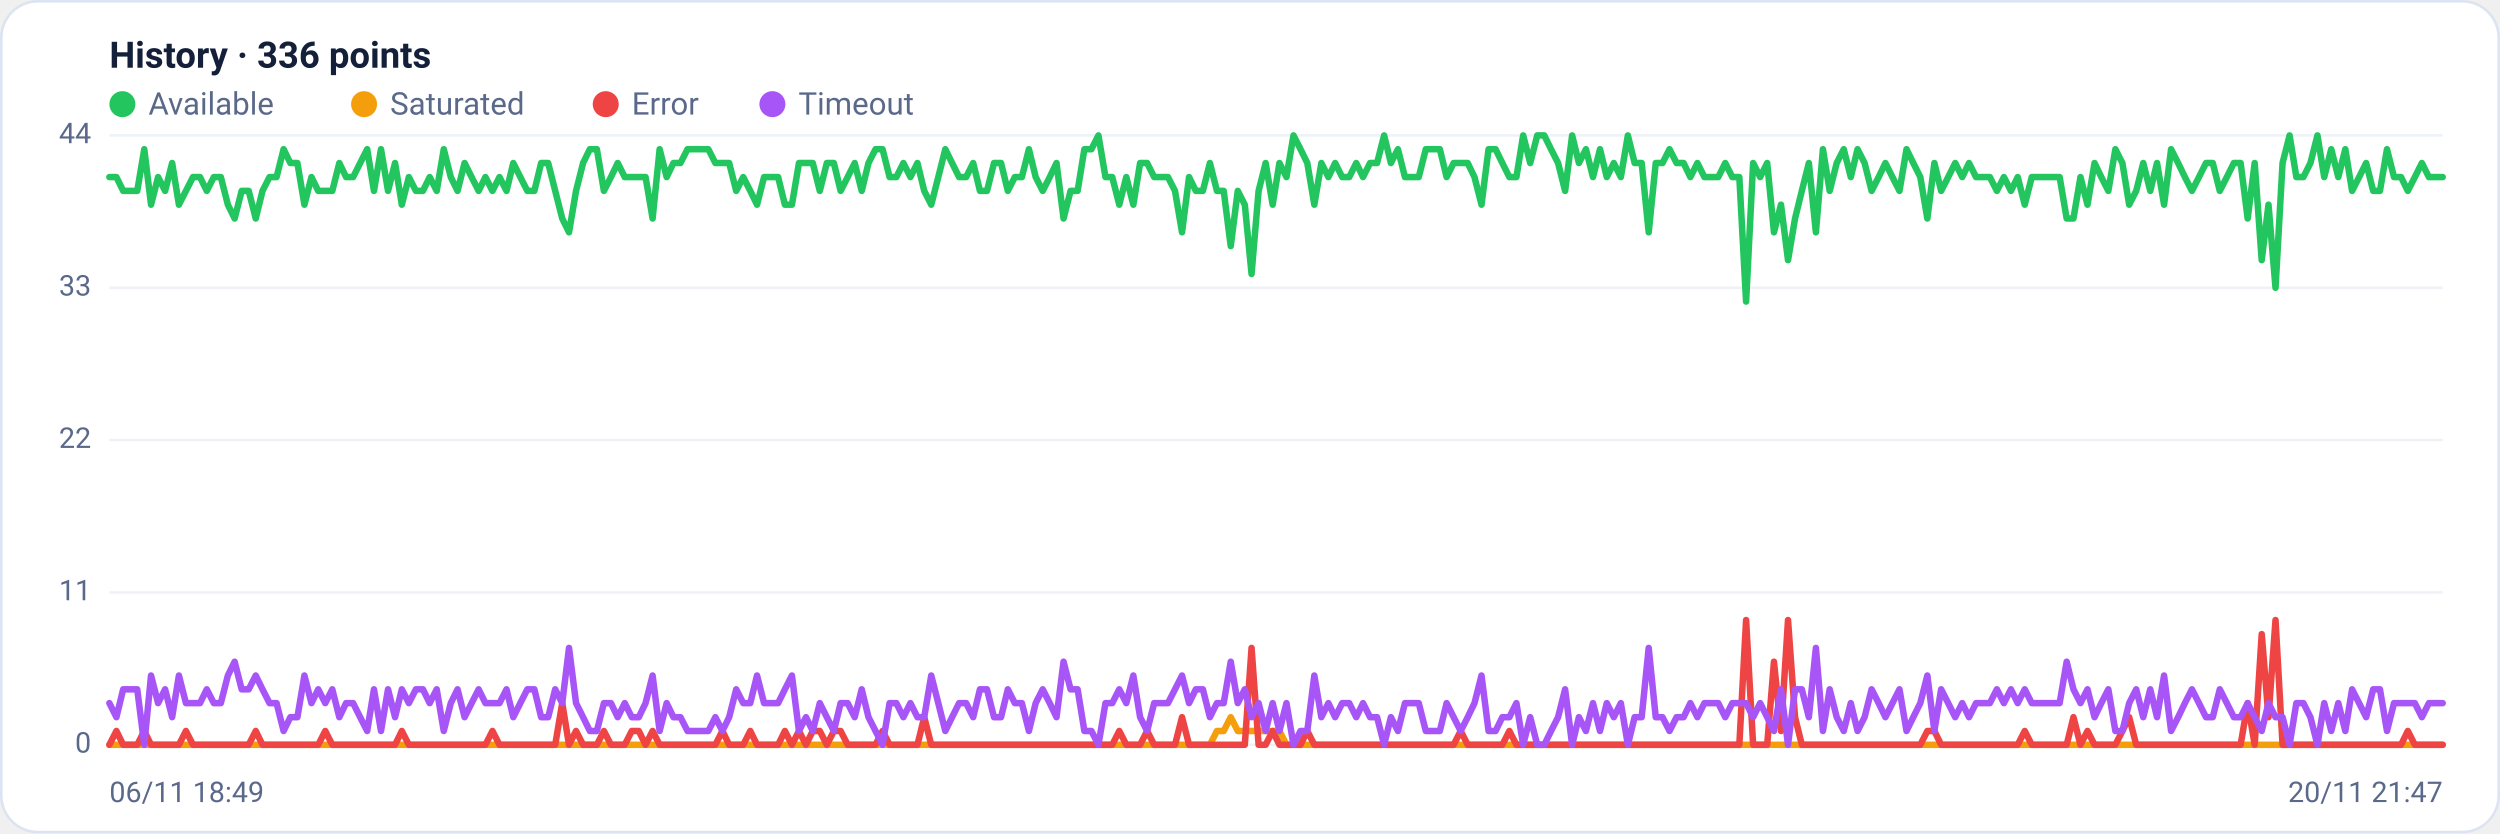
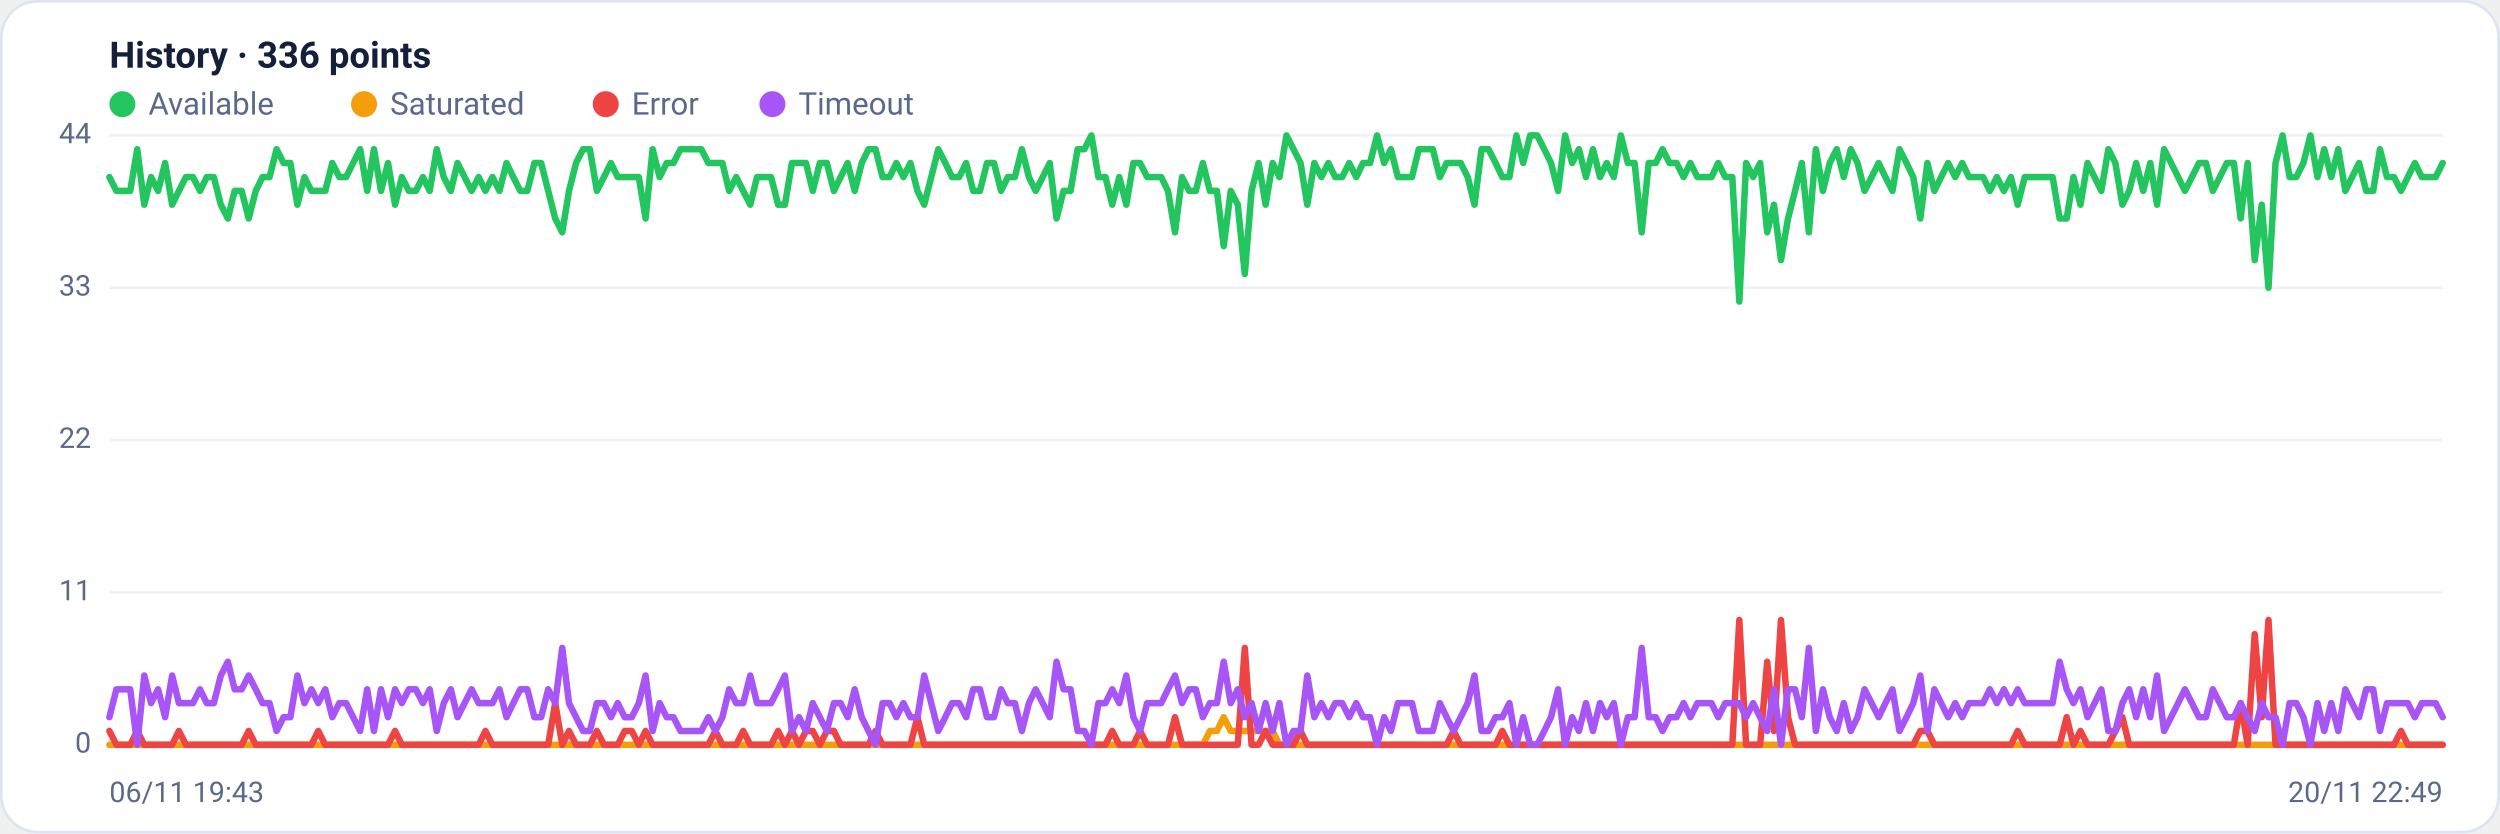
<svg xmlns="http://www.w3.org/2000/svg" viewBox="0 0 960 320" width="960" height="320" font-family="Segoe UI, system-ui, -apple-system, Roboto, Helvetica, Arial, sans-serif" role="img" aria-label="Availability history per region">
  <rect x="0.5" y="0.5" width="959" height="319" rx="14" fill="#ffffff" stroke="#dce3f1" />
  <text x="42" y="26" font-size="14" font-weight="600" fill="#14203a">History · 336 points</text>
  <circle cx="47" cy="40" r="5" fill="#22c55e" />
  <text x="57" y="44" font-size="12" fill="#5a688a">Available</text>
  <circle cx="139.8" cy="40" r="5" fill="#f59e0b" />
  <text x="149.8" y="44" font-size="12" fill="#5a688a">Saturated</text>
  <circle cx="232.6" cy="40" r="5" fill="#ef4444" />
  <text x="242.6" y="44" font-size="12" fill="#5a688a">Error</text>
  <circle cx="296.6" cy="40" r="5" fill="#a855f7" />
  <text x="306.6" y="44" font-size="12" fill="#5a688a">Timeout</text>
  <line x1="42" y1="286.0" x2="938" y2="286.0" stroke="#eef2f7" stroke-width="1" />
  <text x="35" y="289.0" text-anchor="end" font-size="11" fill="#5a688a">0</text>
  <line x1="42" y1="227.5" x2="938" y2="227.5" stroke="#eef2f7" stroke-width="1" />
  <text x="35" y="230.5" text-anchor="end" font-size="11" fill="#5a688a">11</text>
  <line x1="42" y1="169.0" x2="938" y2="169.0" stroke="#eef2f7" stroke-width="1" />
  <text x="35" y="172.0" text-anchor="end" font-size="11" fill="#5a688a">22</text>
  <line x1="42" y1="110.5" x2="938" y2="110.5" stroke="#eef2f7" stroke-width="1" />
  <text x="35" y="113.5" text-anchor="end" font-size="11" fill="#5a688a">33</text>
  <line x1="42" y1="52.0" x2="938" y2="52.0" stroke="#eef2f7" stroke-width="1" />
  <text x="35" y="55.0" text-anchor="end" font-size="11" fill="#5a688a">44</text>
-   <polyline fill="none" stroke="#22c55e" stroke-width="2.5" stroke-linejoin="round" stroke-linecap="round" points="42.0,68.0 44.7,68.0 47.3,73.3 50.0,73.3 52.7,73.3 55.4,57.3 58.0,78.6 60.7,68.0 63.4,73.3 66.1,62.6 68.7,78.6 71.4,73.3 74.1,68.0 76.8,68.0 79.4,73.3 82.1,68.0 84.8,68.0 87.5,78.6 90.1,83.9 92.8,73.3 95.5,73.3 98.2,83.9 100.8,73.3 103.5,68.0 106.2,68.0 108.9,57.3 111.5,62.6 114.2,62.6 116.9,78.6 119.6,68.0 122.2,73.3 124.9,73.3 127.6,73.3 130.3,62.6 132.9,68.0 135.6,68.0 138.3,62.6 141.0,57.3 143.6,73.3 146.3,57.3 149.0,73.3 151.7,62.6 154.3,78.6 157.0,68.0 159.7,73.3 162.4,73.3 165.0,68.0 167.7,73.3 170.4,57.3 173.1,68.0 175.7,73.3 178.4,62.6 181.1,68.0 183.8,73.3 186.4,68.0 189.1,73.3 191.8,68.0 194.5,73.3 197.1,62.6 199.8,68.0 202.5,73.3 205.2,73.3 207.8,62.6 210.5,62.6 213.2,73.3 215.9,83.9 218.5,89.2 221.2,73.3 223.9,62.6 226.5,57.3 229.2,57.3 231.9,73.3 234.6,68.0 237.2,62.6 239.9,68.0 242.6,68.0 245.3,68.0 247.9,68.0 250.6,83.9 253.3,57.3 256.0,68.0 258.6,62.6 261.3,62.6 264.0,57.3 266.7,57.3 269.3,57.3 272.0,57.3 274.7,62.6 277.4,62.6 280.0,62.6 282.7,73.3 285.4,68.0 288.1,73.3 290.7,78.6 293.4,68.0 296.1,68.0 298.8,68.0 301.4,78.6 304.1,78.6 306.8,62.6 309.5,62.6 312.1,62.6 314.8,73.3 317.5,62.6 320.2,62.6 322.8,73.3 325.5,68.0 328.2,62.6 330.9,73.3 333.5,62.6 336.2,57.3 338.9,57.3 341.6,68.0 344.2,68.0 346.9,62.6 349.6,68.0 352.3,62.6 354.9,73.3 357.6,78.6 360.3,68.0 363.0,57.3 365.6,62.6 368.3,68.0 371.0,68.0 373.7,62.6 376.3,73.3 379.0,73.3 381.7,62.6 384.4,62.6 387.0,73.3 389.7,68.0 392.4,68.0 395.1,57.3 397.7,68.0 400.4,73.3 403.1,68.0 405.7,62.6 408.4,83.9 411.1,73.3 413.8,73.3 416.4,57.3 419.1,57.3 421.8,52.0 424.5,68.0 427.1,68.0 429.8,78.6 432.5,68.0 435.2,78.6 437.8,62.6 440.5,62.6 443.2,68.0 445.9,68.0 448.5,68.0 451.2,73.3 453.9,89.2 456.6,68.0 459.2,73.3 461.9,73.3 464.6,62.6 467.3,73.3 469.9,73.3 472.6,94.5 475.3,73.3 478.0,78.6 480.6,105.2 483.3,73.3 486.0,62.6 488.7,78.6 491.3,62.6 494.0,68.0 496.7,52.0 499.4,57.3 502.0,62.6 504.7,78.6 507.4,62.6 510.1,68.0 512.7,62.6 515.4,68.0 518.1,68.0 520.8,62.6 523.4,68.0 526.1,62.6 528.8,62.6 531.5,52.0 534.1,62.6 536.8,57.3 539.5,68.0 542.2,68.0 544.8,68.0 547.5,57.3 550.2,57.3 552.9,57.3 555.5,68.0 558.2,62.6 560.9,62.6 563.6,62.6 566.2,68.0 568.9,78.6 571.6,57.3 574.3,57.3 576.9,62.6 579.6,68.0 582.3,68.0 584.9,52.0 587.6,62.6 590.3,52.0 593.0,52.0 595.6,57.3 598.3,62.6 601.0,73.3 603.7,52.0 606.3,62.6 609.0,57.3 611.7,68.0 614.4,57.3 617.0,68.0 619.7,62.6 622.4,68.0 625.1,52.0 627.7,62.6 630.4,62.6 633.1,89.2 635.8,62.6 638.4,62.6 641.1,57.3 643.8,62.6 646.5,62.6 649.1,68.0 651.8,62.6 654.5,68.0 657.2,68.0 659.8,68.0 662.5,62.6 665.2,68.0 667.9,68.0 670.5,115.8 673.2,62.6 675.9,68.0 678.6,62.6 681.2,89.2 683.9,78.6 686.6,99.9 689.3,83.9 691.9,73.3 694.6,62.6 697.3,89.2 700.0,57.3 702.6,73.3 705.3,62.6 708.0,57.3 710.7,68.0 713.3,57.3 716.0,62.6 718.7,73.3 721.4,68.0 724.0,62.6 726.7,68.0 729.4,73.3 732.1,57.3 734.7,62.6 737.4,68.0 740.1,83.9 742.8,62.6 745.4,73.3 748.1,68.0 750.8,62.6 753.5,68.0 756.1,62.6 758.8,68.0 761.5,68.0 764.1,68.0 766.8,73.3 769.5,68.0 772.2,73.3 774.8,68.0 777.5,78.6 780.2,68.0 782.9,68.0 785.5,68.0 788.2,68.0 790.9,68.0 793.6,83.9 796.2,83.9 798.9,68.0 801.6,78.6 804.3,62.6 806.9,68.0 809.6,73.3 812.3,57.3 815.0,62.6 817.6,78.6 820.3,73.3 823.0,62.6 825.7,73.3 828.3,62.6 831.0,78.6 833.7,57.3 836.4,62.6 839.0,68.0 841.7,73.3 844.4,68.0 847.1,62.6 849.7,62.6 852.4,73.3 855.1,68.0 857.8,62.6 860.4,62.6 863.1,83.9 865.8,62.6 868.5,99.9 871.1,78.6 873.8,110.5 876.5,62.6 879.2,52.0 881.8,68.0 884.5,68.0 887.2,62.6 889.9,52.0 892.5,68.0 895.2,57.3 897.9,68.0 900.6,57.3 903.2,73.3 905.9,68.0 908.6,62.6 911.3,73.3 913.9,73.3 916.6,57.3 919.3,68.0 922.0,68.0 924.6,73.3 927.3,68.0 930.0,62.6 932.7,68.0 935.3,68.0 938.0,68.0" />
-   <polyline fill="none" stroke="#f59e0b" stroke-width="2.5" stroke-linejoin="round" stroke-linecap="round" points="42.0,286.0 44.7,286.0 47.3,286.0 50.0,286.0 52.7,286.0 55.4,286.0 58.0,286.0 60.7,286.0 63.4,286.0 66.1,286.0 68.7,286.0 71.4,286.0 74.1,286.0 76.8,286.0 79.4,286.0 82.1,286.0 84.8,286.0 87.5,286.0 90.1,286.0 92.8,286.0 95.5,286.0 98.2,286.0 100.8,286.0 103.5,286.0 106.2,286.0 108.9,286.0 111.5,286.0 114.2,286.0 116.9,286.0 119.6,286.0 122.2,286.0 124.9,286.0 127.6,286.0 130.3,286.0 132.9,286.0 135.6,286.0 138.3,286.0 141.0,286.0 143.6,286.0 146.3,286.0 149.0,286.0 151.7,286.0 154.3,286.0 157.0,286.0 159.7,286.0 162.4,286.0 165.0,286.0 167.7,286.0 170.4,286.0 173.1,286.0 175.7,286.0 178.4,286.0 181.1,286.0 183.8,286.0 186.4,286.0 189.1,286.0 191.8,286.0 194.5,286.0 197.1,286.0 199.8,286.0 202.5,286.0 205.2,286.0 207.8,286.0 210.5,286.0 213.2,286.0 215.9,286.0 218.5,286.0 221.2,286.0 223.9,286.0 226.5,286.0 229.2,286.0 231.9,286.0 234.6,286.0 237.2,286.0 239.9,286.0 242.6,286.0 245.3,286.0 247.9,286.0 250.6,286.0 253.3,286.0 256.0,286.0 258.6,286.0 261.3,286.0 264.0,286.0 266.7,286.0 269.3,286.0 272.0,286.0 274.7,286.0 277.4,286.0 280.0,286.0 282.7,286.0 285.4,286.0 288.1,286.0 290.7,286.0 293.4,286.0 296.1,286.0 298.8,286.0 301.4,286.0 304.1,286.0 306.8,286.0 309.5,286.0 312.1,286.0 314.8,286.0 317.5,286.0 320.2,286.0 322.8,286.0 325.5,286.0 328.2,286.0 330.9,286.0 333.5,286.0 336.2,286.0 338.9,286.0 341.6,286.0 344.2,286.0 346.9,286.0 349.6,286.0 352.3,286.0 354.9,286.0 357.6,286.0 360.3,286.0 363.0,286.0 365.6,286.0 368.3,286.0 371.0,286.0 373.7,286.0 376.3,286.0 379.0,286.0 381.7,286.0 384.4,286.0 387.0,286.0 389.7,286.0 392.4,286.0 395.1,286.0 397.7,286.0 400.4,286.0 403.1,286.0 405.7,286.0 408.4,286.0 411.1,286.0 413.8,286.0 416.4,286.0 419.1,286.0 421.8,286.0 424.5,286.0 427.1,286.0 429.8,286.0 432.5,286.0 435.2,286.0 437.8,286.0 440.5,286.0 443.2,286.0 445.9,286.0 448.5,286.0 451.2,286.0 453.9,286.0 456.6,286.0 459.2,286.0 461.9,286.0 464.6,286.0 467.3,280.7 469.9,280.7 472.6,275.4 475.3,280.7 478.0,280.7 480.6,280.7 483.3,280.7 486.0,280.7 488.7,280.7 491.3,280.7 494.0,286.0 496.7,286.0 499.4,286.0 502.0,286.0 504.7,286.0 507.4,286.0 510.1,286.0 512.7,286.0 515.4,286.0 518.1,286.0 520.8,286.0 523.4,286.0 526.1,286.0 528.8,286.0 531.5,286.0 534.1,286.0 536.8,286.0 539.5,286.0 542.2,286.0 544.8,286.0 547.5,286.0 550.2,286.0 552.9,286.0 555.5,286.0 558.2,286.0 560.9,286.0 563.6,286.0 566.2,286.0 568.9,286.0 571.6,286.0 574.3,286.0 576.9,286.0 579.6,286.0 582.3,286.0 584.9,286.0 587.6,286.0 590.3,286.0 593.0,286.0 595.6,286.0 598.3,286.0 601.0,286.0 603.7,286.0 606.3,286.0 609.0,286.0 611.7,286.0 614.4,286.0 617.0,286.0 619.7,286.0 622.4,286.0 625.1,286.0 627.7,286.0 630.4,286.0 633.1,286.0 635.8,286.0 638.4,286.0 641.1,286.0 643.8,286.0 646.5,286.0 649.1,286.0 651.8,286.0 654.5,286.0 657.2,286.0 659.8,286.0 662.5,286.0 665.2,286.0 667.9,286.0 670.5,286.0 673.2,286.0 675.9,286.0 678.6,286.0 681.2,286.0 683.9,286.0 686.6,286.0 689.3,286.0 691.9,286.0 694.6,286.0 697.3,286.0 700.0,286.0 702.6,286.0 705.3,286.0 708.0,286.0 710.7,286.0 713.3,286.0 716.0,286.0 718.7,286.0 721.4,286.0 724.0,286.0 726.7,286.0 729.4,286.0 732.1,286.0 734.7,286.0 737.4,286.0 740.1,286.0 742.8,286.0 745.4,286.0 748.1,286.0 750.8,286.0 753.5,286.0 756.1,286.0 758.8,286.0 761.5,286.0 764.1,286.0 766.8,286.0 769.5,286.0 772.2,286.0 774.8,286.0 777.5,286.0 780.2,286.0 782.9,286.0 785.5,286.0 788.2,286.0 790.9,286.0 793.6,286.0 796.2,286.0 798.9,286.0 801.6,286.0 804.3,286.0 806.9,286.0 809.6,286.0 812.3,286.0 815.0,286.0 817.6,286.0 820.3,286.0 823.0,286.0 825.7,286.0 828.3,286.0 831.0,286.0 833.7,286.0 836.4,286.0 839.0,286.0 841.7,286.0 844.4,286.0 847.1,286.0 849.7,286.0 852.4,286.0 855.1,286.0 857.8,286.0 860.4,286.0 863.1,286.0 865.8,286.0 868.5,286.0 871.1,286.0 873.8,286.0 876.5,286.0 879.2,286.0 881.8,286.0 884.5,286.0 887.2,286.0 889.9,286.0 892.5,286.0 895.2,286.0 897.9,286.0 900.6,286.0 903.2,286.0 905.9,286.0 908.6,286.0 911.3,286.0 913.9,286.0 916.6,286.0 919.3,286.0 922.0,286.0 924.6,286.0 927.3,286.0 930.0,286.0 932.7,286.0 935.3,286.0 938.0,286.0" />
-   <polyline fill="none" stroke="#ef4444" stroke-width="2.5" stroke-linejoin="round" stroke-linecap="round" points="42.0,286.0 44.7,280.7 47.3,286.0 50.0,286.0 52.7,286.0 55.4,280.7 58.0,286.0 60.7,286.0 63.4,286.0 66.1,286.0 68.7,286.0 71.4,280.7 74.1,286.0 76.8,286.0 79.4,286.0 82.1,286.0 84.8,286.0 87.5,286.0 90.1,286.0 92.8,286.0 95.5,286.0 98.2,280.7 100.8,286.0 103.5,286.0 106.2,286.0 108.9,286.0 111.5,286.0 114.2,286.0 116.9,286.0 119.6,286.0 122.2,286.0 124.9,280.7 127.6,286.0 130.3,286.0 132.9,286.0 135.6,286.0 138.3,286.0 141.0,286.0 143.6,286.0 146.3,286.0 149.0,286.0 151.7,286.0 154.3,280.7 157.0,286.0 159.7,286.0 162.4,286.0 165.0,286.0 167.7,286.0 170.4,286.0 173.1,286.0 175.7,286.0 178.4,286.0 181.1,286.0 183.8,286.0 186.4,286.0 189.1,280.7 191.8,286.0 194.5,286.0 197.1,286.0 199.8,286.0 202.5,286.0 205.2,286.0 207.8,286.0 210.5,286.0 213.2,286.0 215.9,270.0 218.5,286.0 221.2,280.7 223.9,286.0 226.5,286.0 229.2,286.0 231.9,280.7 234.6,286.0 237.2,286.0 239.9,286.0 242.6,280.7 245.3,280.7 247.9,286.0 250.6,280.7 253.3,286.0 256.0,286.0 258.6,286.0 261.3,286.0 264.0,286.0 266.7,286.0 269.3,286.0 272.0,286.0 274.7,286.0 277.4,280.7 280.0,286.0 282.7,286.0 285.4,286.0 288.1,280.7 290.7,286.0 293.4,286.0 296.1,286.0 298.8,286.0 301.4,280.7 304.1,286.0 306.8,280.7 309.5,286.0 312.1,280.7 314.8,280.7 317.5,286.0 320.2,280.7 322.8,280.7 325.5,286.0 328.2,286.0 330.9,286.0 333.5,286.0 336.2,286.0 338.9,280.7 341.6,286.0 344.2,286.0 346.9,286.0 349.6,286.0 352.3,286.0 354.9,275.4 357.6,286.0 360.3,286.0 363.0,286.0 365.6,286.0 368.3,286.0 371.0,286.0 373.7,286.0 376.3,286.0 379.0,286.0 381.7,286.0 384.4,286.0 387.0,286.0 389.7,286.0 392.4,286.0 395.1,286.0 397.7,286.0 400.4,286.0 403.1,286.0 405.7,286.0 408.4,286.0 411.1,286.0 413.8,286.0 416.4,286.0 419.1,286.0 421.8,286.0 424.5,286.0 427.1,286.0 429.8,280.7 432.5,286.0 435.2,286.0 437.8,286.0 440.5,280.7 443.2,286.0 445.9,286.0 448.5,286.0 451.2,286.0 453.9,275.4 456.6,286.0 459.2,286.0 461.9,286.0 464.6,286.0 467.3,286.0 469.9,286.0 472.6,286.0 475.3,286.0 478.0,286.0 480.6,248.8 483.3,286.0 486.0,286.0 488.7,280.7 491.3,286.0 494.0,286.0 496.7,286.0 499.4,286.0 502.0,280.7 504.7,286.0 507.4,286.0 510.1,286.0 512.7,286.0 515.4,286.0 518.1,286.0 520.8,286.0 523.4,286.0 526.1,286.0 528.8,286.0 531.5,286.0 534.1,286.0 536.8,286.0 539.5,286.0 542.2,286.0 544.8,286.0 547.5,286.0 550.2,286.0 552.9,286.0 555.5,286.0 558.2,286.0 560.9,280.7 563.6,286.0 566.2,286.0 568.9,286.0 571.6,286.0 574.3,286.0 576.9,286.0 579.6,280.7 582.3,286.0 584.9,286.0 587.6,286.0 590.3,286.0 593.0,286.0 595.6,286.0 598.3,286.0 601.0,286.0 603.7,286.0 606.3,286.0 609.0,286.0 611.7,286.0 614.4,286.0 617.0,286.0 619.7,286.0 622.4,286.0 625.1,286.0 627.7,286.0 630.4,286.0 633.1,286.0 635.8,286.0 638.4,286.0 641.1,286.0 643.8,286.0 646.5,286.0 649.1,286.0 651.8,286.0 654.5,286.0 657.2,286.0 659.8,286.0 662.5,286.0 665.2,286.0 667.9,286.0 670.5,238.1 673.2,286.0 675.9,286.0 678.6,286.0 681.2,254.1 683.9,280.7 686.6,238.1 689.3,275.4 691.9,286.0 694.6,286.0 697.3,286.0 700.0,286.0 702.6,286.0 705.3,286.0 708.0,286.0 710.7,286.0 713.3,286.0 716.0,286.0 718.7,286.0 721.4,286.0 724.0,286.0 726.7,286.0 729.4,286.0 732.1,286.0 734.7,286.0 737.4,286.0 740.1,280.7 742.8,280.7 745.4,286.0 748.1,286.0 750.8,286.0 753.5,286.0 756.1,286.0 758.8,286.0 761.5,286.0 764.1,286.0 766.8,286.0 769.5,286.0 772.2,286.0 774.8,286.0 777.5,280.7 780.2,286.0 782.9,286.0 785.5,286.0 788.2,286.0 790.9,286.0 793.6,286.0 796.2,275.4 798.9,286.0 801.6,280.7 804.3,286.0 806.9,286.0 809.6,286.0 812.3,286.0 815.0,280.7 817.6,275.4 820.3,286.0 823.0,286.0 825.7,286.0 828.3,286.0 831.0,286.0 833.7,286.0 836.4,286.0 839.0,286.0 841.7,286.0 844.4,286.0 847.1,286.0 849.7,286.0 852.4,286.0 855.1,286.0 857.8,286.0 860.4,286.0 863.1,270.0 865.8,286.0 868.5,243.5 871.1,275.4 873.8,238.1 876.5,286.0 879.2,286.0 881.8,286.0 884.5,286.0 887.2,286.0 889.9,286.0 892.5,286.0 895.2,286.0 897.9,286.0 900.6,286.0 903.2,286.0 905.9,286.0 908.6,286.0 911.3,286.0 913.9,286.0 916.6,286.0 919.3,286.0 922.0,286.0 924.6,280.7 927.3,286.0 930.0,286.0 932.7,286.0 935.3,286.0 938.0,286.0" />
-   <polyline fill="none" stroke="#a855f7" stroke-width="2.5" stroke-linejoin="round" stroke-linecap="round" points="42.0,270.0 44.7,275.4 47.3,264.7 50.0,264.7 52.7,264.7 55.4,286.0 58.0,259.4 60.7,270.0 63.4,264.7 66.1,275.4 68.7,259.4 71.4,270.0 74.1,270.0 76.8,270.0 79.4,264.7 82.1,270.0 84.8,270.0 87.5,259.4 90.1,254.1 92.8,264.7 95.5,264.7 98.2,259.4 100.8,264.7 103.5,270.0 106.2,270.0 108.9,280.7 111.5,275.4 114.2,275.4 116.9,259.4 119.6,270.0 122.2,264.7 124.9,270.0 127.6,264.7 130.3,275.4 132.9,270.0 135.6,270.0 138.3,275.4 141.0,280.7 143.6,264.7 146.3,280.7 149.0,264.7 151.7,275.4 154.3,264.7 157.0,270.0 159.7,264.7 162.4,264.7 165.0,270.0 167.7,264.7 170.4,280.7 173.1,270.0 175.7,264.7 178.4,275.4 181.1,270.0 183.8,264.7 186.4,270.0 189.1,270.0 191.8,270.0 194.5,264.7 197.1,275.4 199.8,270.0 202.5,264.7 205.2,264.7 207.8,275.4 210.5,275.4 213.2,264.7 215.9,270.0 218.5,248.8 221.2,270.0 223.9,275.4 226.5,280.7 229.2,280.7 231.9,270.0 234.6,270.0 237.2,275.4 239.9,270.0 242.6,275.4 245.3,275.4 247.9,270.0 250.6,259.4 253.3,280.7 256.0,270.0 258.6,275.4 261.3,275.4 264.0,280.7 266.7,280.7 269.3,280.7 272.0,280.7 274.7,275.4 277.4,280.7 280.0,275.4 282.7,264.7 285.4,270.0 288.1,270.0 290.7,259.4 293.4,270.0 296.1,270.0 298.8,270.0 301.4,264.7 304.1,259.4 306.8,280.7 309.5,275.4 312.1,280.7 314.8,270.0 317.5,275.4 320.2,280.7 322.8,270.0 325.5,270.0 328.2,275.4 330.9,264.7 333.5,275.4 336.2,280.7 338.9,286.0 341.6,270.0 344.2,270.0 346.9,275.4 349.6,270.0 352.3,275.4 354.9,275.4 357.6,259.4 360.3,270.0 363.0,280.7 365.6,275.4 368.3,270.0 371.0,270.0 373.7,275.4 376.3,264.7 379.0,264.7 381.7,275.4 384.4,275.4 387.0,264.7 389.7,270.0 392.4,270.0 395.1,280.7 397.7,270.0 400.4,264.7 403.1,270.0 405.7,275.4 408.4,254.1 411.1,264.7 413.8,264.7 416.4,280.7 419.1,280.7 421.8,286.0 424.5,270.0 427.1,270.0 429.8,264.7 432.5,270.0 435.2,259.4 437.8,275.4 440.5,280.7 443.2,270.0 445.9,270.0 448.5,270.0 451.2,264.7 453.9,259.4 456.6,270.0 459.2,264.7 461.9,264.7 464.6,275.4 467.3,270.0 469.9,270.0 472.6,254.1 475.3,270.0 478.0,264.7 480.6,275.4 483.3,270.0 486.0,280.7 488.7,270.0 491.3,280.7 494.0,270.0 496.7,286.0 499.4,280.7 502.0,280.7 504.7,259.4 507.4,275.4 510.1,270.0 512.7,275.4 515.4,270.0 518.1,270.0 520.8,275.4 523.4,270.0 526.1,275.4 528.8,275.4 531.5,286.0 534.1,275.4 536.8,280.7 539.5,270.0 542.2,270.0 544.8,270.0 547.5,280.7 550.2,280.7 552.9,280.7 555.5,270.0 558.2,275.4 560.9,280.7 563.6,275.4 566.2,270.0 568.9,259.4 571.6,280.7 574.3,280.7 576.9,275.4 579.6,275.4 582.3,270.0 584.9,286.0 587.6,275.4 590.3,286.0 593.0,286.0 595.6,280.7 598.3,275.4 601.0,264.7 603.7,286.0 606.3,275.4 609.0,280.7 611.7,270.0 614.4,280.7 617.0,270.0 619.7,275.4 622.4,270.0 625.1,286.0 627.7,275.4 630.4,275.4 633.1,248.8 635.8,275.4 638.4,275.4 641.1,280.7 643.8,275.4 646.5,275.4 649.1,270.0 651.8,275.4 654.5,270.0 657.2,270.0 659.8,270.0 662.5,275.4 665.2,270.0 667.9,270.0 670.5,270.0 673.2,275.4 675.9,270.0 678.6,275.4 681.2,280.7 683.9,264.7 686.6,286.0 689.3,264.7 691.9,264.7 694.6,275.4 697.3,248.8 700.0,280.7 702.6,264.7 705.3,275.4 708.0,280.7 710.7,270.0 713.3,280.7 716.0,275.4 718.7,264.7 721.4,270.0 724.0,275.4 726.7,270.0 729.4,264.7 732.1,280.7 734.7,275.4 737.4,270.0 740.1,259.4 742.8,280.7 745.4,264.7 748.1,270.0 750.8,275.4 753.5,270.0 756.1,275.4 758.8,270.0 761.5,270.0 764.1,270.0 766.8,264.7 769.5,270.0 772.2,264.7 774.8,270.0 777.5,264.7 780.2,270.0 782.9,270.0 785.5,270.0 788.2,270.0 790.9,270.0 793.6,254.1 796.2,264.7 798.9,270.0 801.6,264.7 804.3,275.4 806.9,270.0 809.6,264.7 812.3,280.7 815.0,280.7 817.6,270.0 820.3,264.7 823.0,275.4 825.7,264.7 828.3,275.4 831.0,259.4 833.7,280.7 836.4,275.4 839.0,270.0 841.7,264.7 844.4,270.0 847.1,275.4 849.7,275.4 852.4,264.7 855.1,270.0 857.8,275.4 860.4,275.4 863.1,270.0 865.8,275.4 868.5,280.7 871.1,270.0 873.8,275.4 876.5,275.4 879.2,286.0 881.8,270.0 884.5,270.0 887.2,275.4 889.9,286.0 892.5,270.0 895.2,280.7 897.9,270.0 900.6,280.7 903.2,264.7 905.9,270.0 908.6,275.4 911.3,264.7 913.9,264.7 916.6,280.7 919.3,270.0 922.0,270.0 924.6,270.0 927.3,270.0 930.0,275.4 932.7,270.0 935.3,270.0 938.0,270.0" />
-   <text x="42" y="308" font-size="11" fill="#5a688a">06/11 18:49</text>
-   <text x="938" y="308" text-anchor="end" font-size="11" fill="#5a688a">20/11 21:47</text>
+   <polyline fill="none" stroke="#22c55e" stroke-width="2.5" stroke-linejoin="round" stroke-linecap="round" points="42.0,68.0 44.7,73.3 47.3,73.3 50.0,73.3 52.7,57.3 55.4,78.6 58.0,68.0 60.7,73.3 63.4,62.6 66.1,78.6 68.7,73.3 71.4,68.0 74.1,68.0 76.8,73.3 79.4,68.0 82.1,68.0 84.8,78.6 87.5,83.9 90.1,73.3 92.8,73.3 95.5,83.9 98.2,73.3 100.8,68.0 103.5,68.0 106.2,57.3 108.9,62.6 111.5,62.6 114.2,78.6 116.9,68.0 119.6,73.3 122.2,73.3 124.9,73.3 127.6,62.6 130.3,68.0 132.9,68.0 135.6,62.6 138.3,57.3 141.0,73.3 143.6,57.3 146.3,73.3 149.0,62.6 151.7,78.6 154.3,68.0 157.0,73.3 159.7,73.3 162.4,68.0 165.0,73.3 167.7,57.3 170.4,68.0 173.1,73.3 175.7,62.6 178.4,68.0 181.1,73.3 183.8,68.0 186.4,73.3 189.1,68.0 191.8,73.3 194.5,62.6 197.1,68.0 199.8,73.3 202.5,73.3 205.2,62.6 207.8,62.6 210.5,73.3 213.2,83.9 215.9,89.2 218.5,73.3 221.2,62.6 223.9,57.3 226.5,57.3 229.2,73.3 231.9,68.0 234.6,62.6 237.2,68.0 239.9,68.0 242.6,68.0 245.3,68.0 247.9,83.9 250.6,57.3 253.3,68.0 256.0,62.6 258.6,62.6 261.3,57.3 264.0,57.3 266.7,57.3 269.3,57.3 272.0,62.6 274.7,62.6 277.4,62.6 280.0,73.3 282.7,68.0 285.4,73.3 288.1,78.6 290.7,68.0 293.4,68.0 296.1,68.0 298.8,78.6 301.4,78.6 304.1,62.6 306.8,62.6 309.5,62.6 312.1,73.3 314.8,62.6 317.5,62.6 320.2,73.3 322.8,68.0 325.5,62.6 328.2,73.3 330.9,62.6 333.5,57.3 336.2,57.3 338.9,68.0 341.6,68.0 344.2,62.6 346.9,68.0 349.6,62.6 352.3,73.3 354.9,78.6 357.6,68.0 360.3,57.3 363.0,62.6 365.6,68.0 368.3,68.0 371.0,62.6 373.7,73.3 376.3,73.3 379.0,62.6 381.7,62.6 384.4,73.3 387.0,68.0 389.7,68.0 392.4,57.3 395.1,68.0 397.7,73.3 400.4,68.0 403.1,62.6 405.7,83.9 408.4,73.3 411.1,73.3 413.8,57.3 416.4,57.3 419.1,52.0 421.8,68.0 424.5,68.0 427.1,78.6 429.8,68.0 432.5,78.6 435.2,62.6 437.8,62.6 440.5,68.0 443.2,68.0 445.9,68.0 448.5,73.3 451.2,89.2 453.9,68.0 456.6,73.3 459.2,73.3 461.9,62.6 464.6,73.3 467.3,73.3 469.9,94.5 472.6,73.3 475.3,78.6 478.0,105.2 480.6,73.3 483.3,62.6 486.0,78.6 488.7,62.6 491.3,68.0 494.0,52.0 496.7,57.3 499.4,62.6 502.0,78.6 504.7,62.6 507.4,68.0 510.1,62.6 512.7,68.0 515.4,68.0 518.1,62.6 520.8,68.0 523.4,62.6 526.1,62.6 528.8,52.0 531.5,62.6 534.1,57.3 536.8,68.0 539.5,68.0 542.2,68.0 544.8,57.3 547.5,57.3 550.2,57.3 552.9,68.0 555.5,62.6 558.2,62.6 560.9,62.6 563.6,68.0 566.2,78.6 568.9,57.3 571.6,57.3 574.3,62.6 576.9,68.0 579.6,68.0 582.3,52.0 584.9,62.6 587.6,52.0 590.3,52.0 593.0,57.3 595.6,62.6 598.3,73.3 601.0,52.0 603.7,62.6 606.3,57.3 609.0,68.0 611.7,57.3 614.4,68.0 617.0,62.6 619.7,68.0 622.4,52.0 625.1,62.6 627.7,62.6 630.4,89.2 633.1,62.6 635.8,62.6 638.4,57.3 641.1,62.6 643.8,62.6 646.5,68.0 649.1,62.6 651.8,68.0 654.5,68.0 657.2,68.0 659.8,62.6 662.5,68.0 665.2,68.0 667.9,115.8 670.5,62.6 673.2,68.0 675.9,62.6 678.6,89.2 681.2,78.6 683.9,99.9 686.6,83.9 689.3,73.3 691.9,62.6 694.6,89.2 697.3,57.3 700.0,73.3 702.6,62.6 705.3,57.3 708.0,68.0 710.7,57.3 713.3,62.6 716.0,73.3 718.7,68.0 721.4,62.6 724.0,68.0 726.7,73.3 729.4,57.3 732.1,62.6 734.7,68.0 737.4,83.9 740.1,62.6 742.8,73.3 745.4,68.0 748.1,62.6 750.8,68.0 753.5,62.6 756.1,68.0 758.8,68.0 761.5,68.0 764.1,73.3 766.8,68.0 769.5,73.3 772.2,68.0 774.8,78.6 777.5,68.0 780.2,68.0 782.9,68.0 785.5,68.0 788.2,68.0 790.9,83.9 793.6,83.9 796.2,68.0 798.9,78.6 801.6,62.6 804.3,68.0 806.9,73.3 809.6,57.3 812.3,62.6 815.0,78.6 817.6,73.3 820.3,62.6 823.0,73.3 825.7,62.6 828.3,78.6 831.0,57.3 833.7,62.6 836.4,68.0 839.0,73.3 841.7,68.0 844.4,62.6 847.1,62.6 849.7,73.3 852.4,68.0 855.1,62.6 857.8,62.6 860.4,83.9 863.1,62.6 865.8,99.9 868.5,78.6 871.1,110.5 873.8,62.6 876.5,52.0 879.2,68.0 881.8,68.0 884.5,62.6 887.2,52.0 889.9,68.0 892.5,57.3 895.2,68.0 897.9,57.3 900.6,73.3 903.2,68.0 905.9,62.6 908.6,73.3 911.3,73.3 913.9,57.3 916.6,68.0 919.3,68.0 922.0,73.3 924.6,68.0 927.3,62.6 930.0,68.0 932.7,68.0 935.3,68.0 938.0,62.6" />
+   <polyline fill="none" stroke="#f59e0b" stroke-width="2.5" stroke-linejoin="round" stroke-linecap="round" points="42.0,286.0 44.7,286.0 47.3,286.0 50.0,286.0 52.7,286.0 55.4,286.0 58.0,286.0 60.7,286.0 63.4,286.0 66.1,286.0 68.7,286.0 71.4,286.0 74.1,286.0 76.8,286.0 79.4,286.0 82.1,286.0 84.8,286.0 87.5,286.0 90.1,286.0 92.8,286.0 95.5,286.0 98.2,286.0 100.8,286.0 103.5,286.0 106.2,286.0 108.9,286.0 111.5,286.0 114.2,286.0 116.9,286.0 119.6,286.0 122.2,286.0 124.9,286.0 127.6,286.0 130.3,286.0 132.9,286.0 135.6,286.0 138.3,286.0 141.0,286.0 143.6,286.0 146.3,286.0 149.0,286.0 151.7,286.0 154.3,286.0 157.0,286.0 159.7,286.0 162.4,286.0 165.0,286.0 167.7,286.0 170.4,286.0 173.1,286.0 175.7,286.0 178.4,286.0 181.1,286.0 183.8,286.0 186.4,286.0 189.1,286.0 191.8,286.0 194.5,286.0 197.1,286.0 199.8,286.0 202.5,286.0 205.2,286.0 207.8,286.0 210.5,286.0 213.2,286.0 215.9,286.0 218.5,286.0 221.2,286.0 223.9,286.0 226.5,286.0 229.2,286.0 231.9,286.0 234.6,286.0 237.2,286.0 239.9,286.0 242.6,286.0 245.3,286.0 247.9,286.0 250.6,286.0 253.3,286.0 256.0,286.0 258.6,286.0 261.3,286.0 264.0,286.0 266.7,286.0 269.3,286.0 272.0,286.0 274.7,286.0 277.4,286.0 280.0,286.0 282.7,286.0 285.4,286.0 288.1,286.0 290.7,286.0 293.4,286.0 296.1,286.0 298.8,286.0 301.4,286.0 304.1,286.0 306.8,286.0 309.5,286.0 312.1,286.0 314.8,286.0 317.5,286.0 320.2,286.0 322.8,286.0 325.5,286.0 328.2,286.0 330.9,286.0 333.5,286.0 336.2,286.0 338.9,286.0 341.6,286.0 344.2,286.0 346.9,286.0 349.6,286.0 352.3,286.0 354.9,286.0 357.6,286.0 360.3,286.0 363.0,286.0 365.6,286.0 368.3,286.0 371.0,286.0 373.7,286.0 376.3,286.0 379.0,286.0 381.7,286.0 384.4,286.0 387.0,286.0 389.7,286.0 392.4,286.0 395.1,286.0 397.7,286.0 400.4,286.0 403.1,286.0 405.7,286.0 408.4,286.0 411.1,286.0 413.8,286.0 416.4,286.0 419.1,286.0 421.8,286.0 424.5,286.0 427.1,286.0 429.8,286.0 432.5,286.0 435.2,286.0 437.8,286.0 440.5,286.0 443.2,286.0 445.9,286.0 448.5,286.0 451.2,286.0 453.9,286.0 456.6,286.0 459.2,286.0 461.9,286.0 464.6,280.7 467.3,280.7 469.9,275.4 472.6,280.7 475.3,280.7 478.0,280.7 480.6,280.7 483.3,280.7 486.0,280.7 488.7,280.7 491.3,286.0 494.0,286.0 496.7,286.0 499.4,286.0 502.0,286.0 504.7,286.0 507.4,286.0 510.1,286.0 512.7,286.0 515.4,286.0 518.1,286.0 520.8,286.0 523.4,286.0 526.1,286.0 528.8,286.0 531.5,286.0 534.1,286.0 536.8,286.0 539.5,286.0 542.2,286.0 544.8,286.0 547.5,286.0 550.2,286.0 552.9,286.0 555.5,286.0 558.2,286.0 560.9,286.0 563.6,286.0 566.2,286.0 568.9,286.0 571.6,286.0 574.3,286.0 576.9,286.0 579.6,286.0 582.3,286.0 584.9,286.0 587.6,286.0 590.3,286.0 593.0,286.0 595.6,286.0 598.3,286.0 601.0,286.0 603.7,286.0 606.3,286.0 609.0,286.0 611.7,286.0 614.4,286.0 617.0,286.0 619.7,286.0 622.4,286.0 625.1,286.0 627.7,286.0 630.4,286.0 633.1,286.0 635.8,286.0 638.4,286.0 641.1,286.0 643.8,286.0 646.5,286.0 649.1,286.0 651.8,286.0 654.5,286.0 657.2,286.0 659.8,286.0 662.5,286.0 665.2,286.0 667.9,286.0 670.5,286.0 673.2,286.0 675.9,286.0 678.6,286.0 681.2,286.0 683.9,286.0 686.6,286.0 689.3,286.0 691.9,286.0 694.6,286.0 697.3,286.0 700.0,286.0 702.6,286.0 705.3,286.0 708.0,286.0 710.7,286.0 713.3,286.0 716.0,286.0 718.7,286.0 721.4,286.0 724.0,286.0 726.7,286.0 729.4,286.0 732.1,286.0 734.7,286.0 737.4,286.0 740.1,286.0 742.8,286.0 745.4,286.0 748.1,286.0 750.8,286.0 753.5,286.0 756.1,286.0 758.8,286.0 761.5,286.0 764.1,286.0 766.8,286.0 769.5,286.0 772.2,286.0 774.8,286.0 777.5,286.0 780.2,286.0 782.9,286.0 785.5,286.0 788.2,286.0 790.9,286.0 793.6,286.0 796.2,286.0 798.9,286.0 801.6,286.0 804.3,286.0 806.9,286.0 809.6,286.0 812.3,286.0 815.0,286.0 817.6,286.0 820.3,286.0 823.0,286.0 825.7,286.0 828.3,286.0 831.0,286.0 833.7,286.0 836.4,286.0 839.0,286.0 841.7,286.0 844.4,286.0 847.1,286.0 849.7,286.0 852.4,286.0 855.1,286.0 857.8,286.0 860.4,286.0 863.1,286.0 865.8,286.0 868.5,286.0 871.1,286.0 873.8,286.0 876.5,286.0 879.2,286.0 881.8,286.0 884.5,286.0 887.2,286.0 889.9,286.0 892.5,286.0 895.2,286.0 897.9,286.0 900.6,286.0 903.2,286.0 905.9,286.0 908.6,286.0 911.3,286.0 913.9,286.0 916.6,286.0 919.3,286.0 922.0,286.0 924.6,286.0 927.3,286.0 930.0,286.0 932.7,286.0 935.3,286.0 938.0,286.0" />
+   <polyline fill="none" stroke="#ef4444" stroke-width="2.5" stroke-linejoin="round" stroke-linecap="round" points="42.0,280.7 44.7,286.0 47.3,286.0 50.0,286.0 52.7,280.7 55.4,286.0 58.0,286.0 60.7,286.0 63.4,286.0 66.1,286.0 68.7,280.7 71.4,286.0 74.1,286.0 76.8,286.0 79.4,286.0 82.1,286.0 84.8,286.0 87.5,286.0 90.1,286.0 92.8,286.0 95.5,280.7 98.2,286.0 100.8,286.0 103.5,286.0 106.2,286.0 108.9,286.0 111.5,286.0 114.2,286.0 116.9,286.0 119.6,286.0 122.2,280.7 124.9,286.0 127.6,286.0 130.3,286.0 132.9,286.0 135.6,286.0 138.3,286.0 141.0,286.0 143.6,286.0 146.3,286.0 149.0,286.0 151.7,280.7 154.3,286.0 157.0,286.0 159.7,286.0 162.4,286.0 165.0,286.0 167.7,286.0 170.4,286.0 173.1,286.0 175.7,286.0 178.4,286.0 181.1,286.0 183.8,286.0 186.4,280.7 189.1,286.0 191.8,286.0 194.5,286.0 197.1,286.0 199.8,286.0 202.5,286.0 205.2,286.0 207.8,286.0 210.5,286.0 213.2,270.0 215.9,286.0 218.5,280.7 221.2,286.0 223.9,286.0 226.5,286.0 229.2,280.7 231.9,286.0 234.6,286.0 237.2,286.0 239.9,280.7 242.6,280.7 245.3,286.0 247.9,280.7 250.6,286.0 253.3,286.0 256.0,286.0 258.6,286.0 261.3,286.0 264.0,286.0 266.7,286.0 269.3,286.0 272.0,286.0 274.7,280.7 277.4,286.0 280.0,286.0 282.7,286.0 285.4,280.7 288.1,286.0 290.7,286.0 293.4,286.0 296.1,286.0 298.8,280.7 301.4,286.0 304.1,280.7 306.8,286.0 309.5,280.7 312.1,280.7 314.8,286.0 317.5,280.7 320.2,280.7 322.8,286.0 325.5,286.0 328.2,286.0 330.9,286.0 333.5,286.0 336.2,280.7 338.9,286.0 341.6,286.0 344.2,286.0 346.9,286.0 349.6,286.0 352.3,275.4 354.9,286.0 357.6,286.0 360.3,286.0 363.0,286.0 365.6,286.0 368.3,286.0 371.0,286.0 373.7,286.0 376.3,286.0 379.0,286.0 381.7,286.0 384.4,286.0 387.0,286.0 389.7,286.0 392.4,286.0 395.1,286.0 397.7,286.0 400.4,286.0 403.1,286.0 405.7,286.0 408.4,286.0 411.1,286.0 413.8,286.0 416.4,286.0 419.1,286.0 421.8,286.0 424.5,286.0 427.1,280.7 429.8,286.0 432.5,286.0 435.2,286.0 437.8,280.7 440.5,286.0 443.2,286.0 445.9,286.0 448.5,286.0 451.2,275.4 453.9,286.0 456.6,286.0 459.2,286.0 461.9,286.0 464.6,286.0 467.3,286.0 469.9,286.0 472.6,286.0 475.3,286.0 478.0,248.8 480.6,286.0 483.3,286.0 486.0,280.7 488.7,286.0 491.3,286.0 494.0,286.0 496.7,286.0 499.4,280.7 502.0,286.0 504.7,286.0 507.4,286.0 510.1,286.0 512.7,286.0 515.4,286.0 518.1,286.0 520.8,286.0 523.4,286.0 526.1,286.0 528.8,286.0 531.5,286.0 534.1,286.0 536.8,286.0 539.5,286.0 542.2,286.0 544.8,286.0 547.5,286.0 550.2,286.0 552.9,286.0 555.5,286.0 558.2,280.7 560.9,286.0 563.6,286.0 566.2,286.0 568.9,286.0 571.6,286.0 574.3,286.0 576.9,280.7 579.6,286.0 582.3,286.0 584.9,286.0 587.6,286.0 590.3,286.0 593.0,286.0 595.6,286.0 598.3,286.0 601.0,286.0 603.7,286.0 606.3,286.0 609.0,286.0 611.7,286.0 614.4,286.0 617.0,286.0 619.7,286.0 622.4,286.0 625.1,286.0 627.7,286.0 630.4,286.0 633.1,286.0 635.8,286.0 638.4,286.0 641.1,286.0 643.8,286.0 646.5,286.0 649.1,286.0 651.8,286.0 654.5,286.0 657.2,286.0 659.8,286.0 662.5,286.0 665.2,286.0 667.9,238.1 670.5,286.0 673.2,286.0 675.9,286.0 678.6,254.1 681.2,280.7 683.9,238.1 686.6,275.4 689.3,286.0 691.9,286.0 694.6,286.0 697.3,286.0 700.0,286.0 702.6,286.0 705.3,286.0 708.0,286.0 710.7,286.0 713.3,286.0 716.0,286.0 718.7,286.0 721.4,286.0 724.0,286.0 726.7,286.0 729.4,286.0 732.1,286.0 734.7,286.0 737.4,280.7 740.1,280.7 742.8,286.0 745.4,286.0 748.1,286.0 750.8,286.0 753.5,286.0 756.1,286.0 758.8,286.0 761.5,286.0 764.1,286.0 766.8,286.0 769.5,286.0 772.2,286.0 774.8,280.7 777.5,286.0 780.2,286.0 782.9,286.0 785.5,286.0 788.2,286.0 790.9,286.0 793.6,275.4 796.2,286.0 798.9,280.7 801.6,286.0 804.3,286.0 806.9,286.0 809.6,286.0 812.3,280.7 815.0,275.4 817.6,286.0 820.3,286.0 823.0,286.0 825.7,286.0 828.3,286.0 831.0,286.0 833.7,286.0 836.4,286.0 839.0,286.0 841.7,286.0 844.4,286.0 847.1,286.0 849.7,286.0 852.4,286.0 855.1,286.0 857.8,286.0 860.4,270.0 863.1,286.0 865.8,243.5 868.5,275.4 871.1,238.1 873.8,286.0 876.5,286.0 879.2,286.0 881.8,286.0 884.5,286.0 887.2,286.0 889.9,286.0 892.5,286.0 895.2,286.0 897.9,286.0 900.6,286.0 903.2,286.0 905.9,286.0 908.6,286.0 911.3,286.0 913.9,286.0 916.6,286.0 919.3,286.0 922.0,280.7 924.6,286.0 927.3,286.0 930.0,286.0 932.7,286.0 935.3,286.0 938.0,286.0" />
+   <polyline fill="none" stroke="#a855f7" stroke-width="2.5" stroke-linejoin="round" stroke-linecap="round" points="42.0,275.4 44.7,264.7 47.3,264.7 50.0,264.7 52.7,286.0 55.4,259.4 58.0,270.0 60.7,264.7 63.4,275.4 66.1,259.4 68.7,270.0 71.4,270.0 74.1,270.0 76.8,264.7 79.4,270.0 82.1,270.0 84.8,259.4 87.5,254.1 90.1,264.7 92.8,264.7 95.5,259.4 98.2,264.7 100.8,270.0 103.5,270.0 106.2,280.7 108.9,275.4 111.5,275.4 114.2,259.4 116.9,270.0 119.6,264.7 122.2,270.0 124.9,264.7 127.6,275.4 130.3,270.0 132.9,270.0 135.6,275.4 138.3,280.7 141.0,264.7 143.6,280.7 146.3,264.7 149.0,275.4 151.7,264.7 154.3,270.0 157.0,264.7 159.7,264.7 162.4,270.0 165.0,264.7 167.7,280.7 170.4,270.0 173.1,264.7 175.7,275.4 178.4,270.0 181.1,264.7 183.8,270.0 186.4,270.0 189.1,270.0 191.8,264.7 194.5,275.4 197.1,270.0 199.8,264.7 202.5,264.7 205.2,275.4 207.8,275.4 210.5,264.7 213.2,270.0 215.9,248.8 218.5,270.0 221.2,275.4 223.9,280.7 226.5,280.7 229.2,270.0 231.9,270.0 234.6,275.4 237.2,270.0 239.9,275.4 242.6,275.4 245.3,270.0 247.9,259.4 250.6,280.7 253.3,270.0 256.0,275.4 258.6,275.4 261.3,280.7 264.0,280.7 266.7,280.7 269.3,280.7 272.0,275.4 274.7,280.7 277.4,275.4 280.0,264.7 282.7,270.0 285.4,270.0 288.1,259.4 290.7,270.0 293.4,270.0 296.1,270.0 298.8,264.7 301.4,259.4 304.1,280.7 306.8,275.4 309.5,280.7 312.1,270.0 314.8,275.4 317.5,280.7 320.2,270.0 322.8,270.0 325.5,275.4 328.2,264.7 330.9,275.4 333.5,280.7 336.2,286.0 338.9,270.0 341.6,270.0 344.2,275.4 346.9,270.0 349.6,275.4 352.3,275.4 354.9,259.4 357.6,270.0 360.3,280.7 363.0,275.4 365.6,270.0 368.3,270.0 371.0,275.4 373.7,264.7 376.3,264.7 379.0,275.4 381.7,275.4 384.4,264.7 387.0,270.0 389.7,270.0 392.4,280.7 395.1,270.0 397.7,264.7 400.4,270.0 403.1,275.4 405.7,254.1 408.4,264.7 411.1,264.7 413.8,280.7 416.4,280.7 419.1,286.0 421.8,270.0 424.5,270.0 427.1,264.7 429.8,270.0 432.5,259.4 435.2,275.4 437.8,280.7 440.5,270.0 443.2,270.0 445.9,270.0 448.5,264.7 451.2,259.4 453.9,270.0 456.6,264.7 459.2,264.7 461.9,275.4 464.6,270.0 467.3,270.0 469.9,254.1 472.6,270.0 475.3,264.7 478.0,275.4 480.6,270.0 483.3,280.7 486.0,270.0 488.7,280.7 491.3,270.0 494.0,286.0 496.7,280.7 499.4,280.7 502.0,259.4 504.7,275.4 507.4,270.0 510.1,275.4 512.7,270.0 515.4,270.0 518.1,275.4 520.8,270.0 523.4,275.4 526.1,275.4 528.8,286.0 531.5,275.4 534.1,280.7 536.8,270.0 539.5,270.0 542.2,270.0 544.8,280.7 547.5,280.7 550.2,280.7 552.9,270.0 555.5,275.4 558.2,280.7 560.9,275.4 563.6,270.0 566.2,259.4 568.9,280.7 571.6,280.7 574.3,275.4 576.9,275.4 579.6,270.0 582.3,286.0 584.9,275.4 587.6,286.0 590.3,286.0 593.0,280.7 595.6,275.4 598.3,264.7 601.0,286.0 603.7,275.4 606.3,280.7 609.0,270.0 611.7,280.7 614.4,270.0 617.0,275.4 619.7,270.0 622.4,286.0 625.1,275.4 627.7,275.4 630.4,248.8 633.1,275.4 635.8,275.4 638.4,280.7 641.1,275.4 643.8,275.4 646.5,270.0 649.1,275.4 651.8,270.0 654.5,270.0 657.2,270.0 659.8,275.4 662.5,270.0 665.2,270.0 667.9,270.0 670.5,275.4 673.2,270.0 675.9,275.4 678.6,280.7 681.2,264.7 683.9,286.0 686.6,264.7 689.3,264.7 691.9,275.4 694.6,248.8 697.3,280.7 700.0,264.7 702.6,275.4 705.3,280.7 708.0,270.0 710.7,280.7 713.3,275.4 716.0,264.7 718.7,270.0 721.4,275.4 724.0,270.0 726.7,264.7 729.4,280.7 732.1,275.4 734.7,270.0 737.4,259.4 740.1,280.7 742.8,264.7 745.4,270.0 748.1,275.4 750.8,270.0 753.5,275.4 756.1,270.0 758.8,270.0 761.5,270.0 764.1,264.7 766.8,270.0 769.5,264.7 772.2,270.0 774.8,264.7 777.5,270.0 780.2,270.0 782.9,270.0 785.5,270.0 788.2,270.0 790.9,254.1 793.6,264.7 796.2,270.0 798.9,264.7 801.6,275.4 804.3,270.0 806.9,264.7 809.6,280.7 812.3,280.7 815.0,270.0 817.6,264.7 820.3,275.4 823.0,264.7 825.7,275.4 828.3,259.4 831.0,280.7 833.7,275.4 836.4,270.0 839.0,264.7 841.7,270.0 844.4,275.4 847.1,275.4 849.7,264.7 852.4,270.0 855.1,275.4 857.8,275.4 860.4,270.0 863.1,275.4 865.8,280.7 868.5,270.0 871.1,275.4 873.8,275.4 876.5,286.0 879.2,270.0 881.8,270.0 884.5,275.4 887.2,286.0 889.9,270.0 892.5,280.7 895.2,270.0 897.9,280.7 900.6,264.7 903.2,270.0 905.9,275.4 908.6,264.7 911.3,264.7 913.9,280.7 916.6,270.0 919.3,270.0 922.0,270.0 924.6,270.0 927.3,275.4 930.0,270.0 932.7,270.0 935.3,270.0 938.0,275.4" />
+   <text x="42" y="308" font-size="11" fill="#5a688a">06/11 19:43</text>
+   <text x="938" y="308" text-anchor="end" font-size="11" fill="#5a688a">20/11 22:49</text>
</svg>
